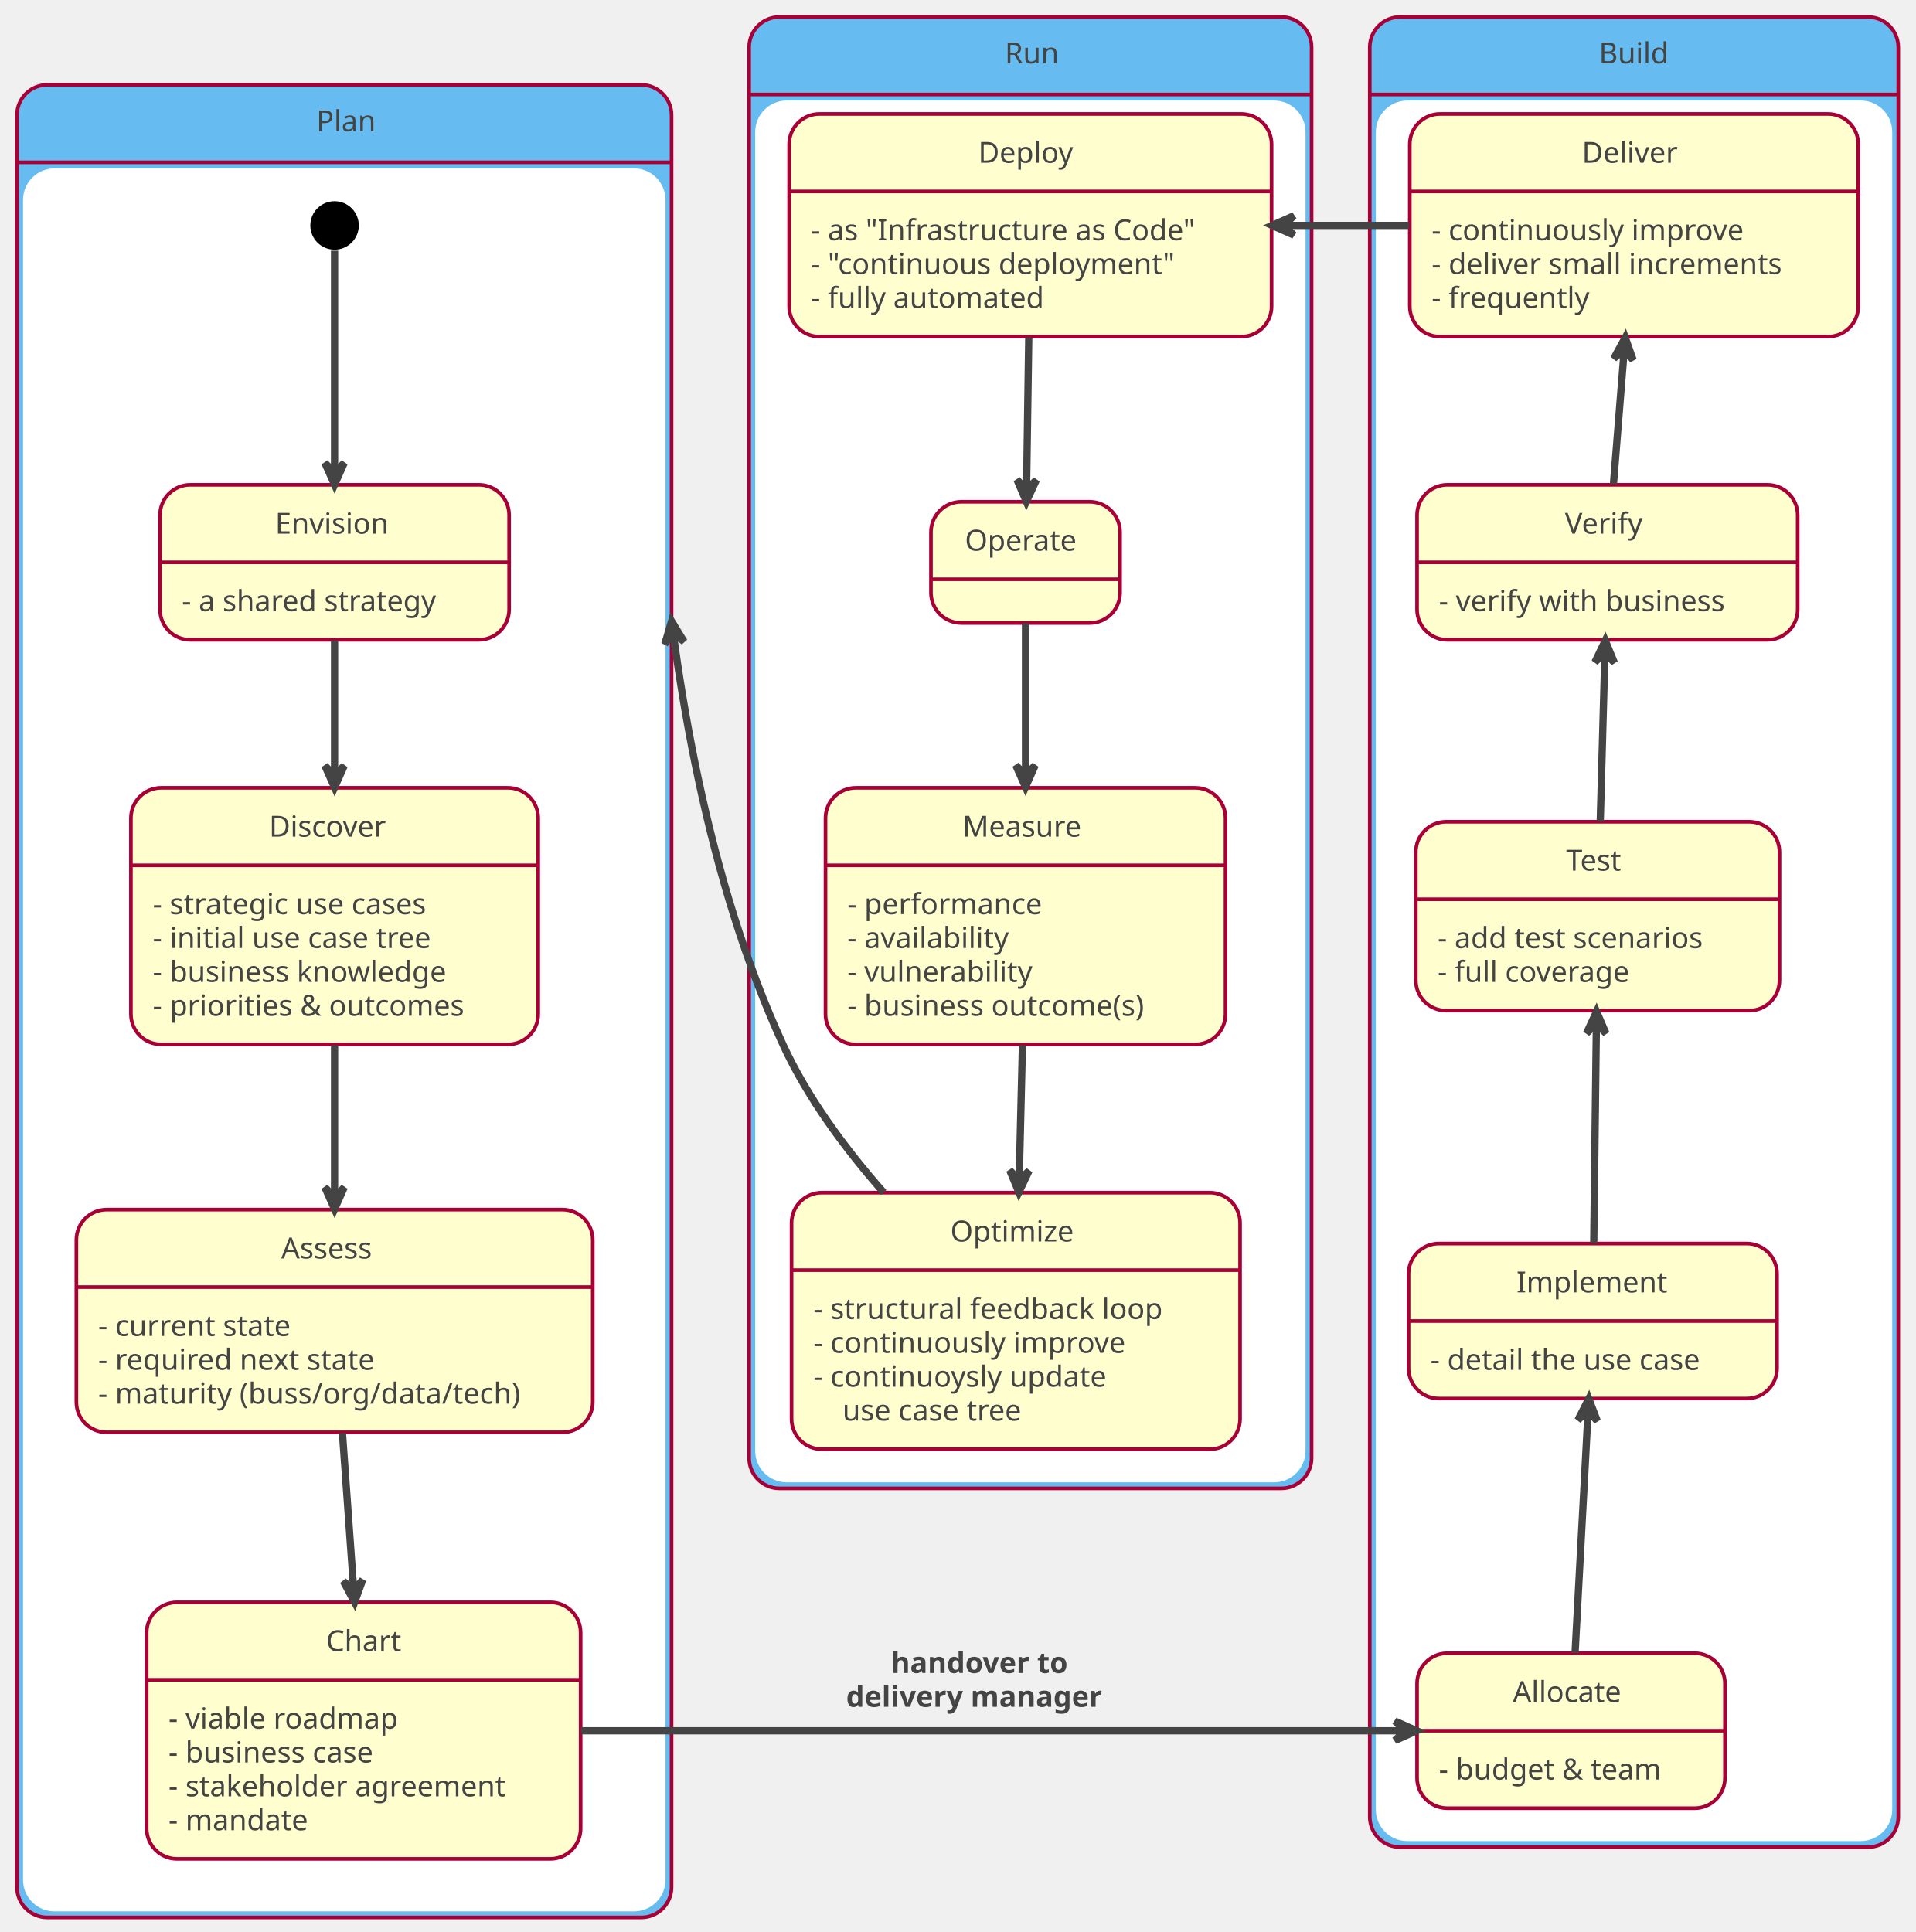
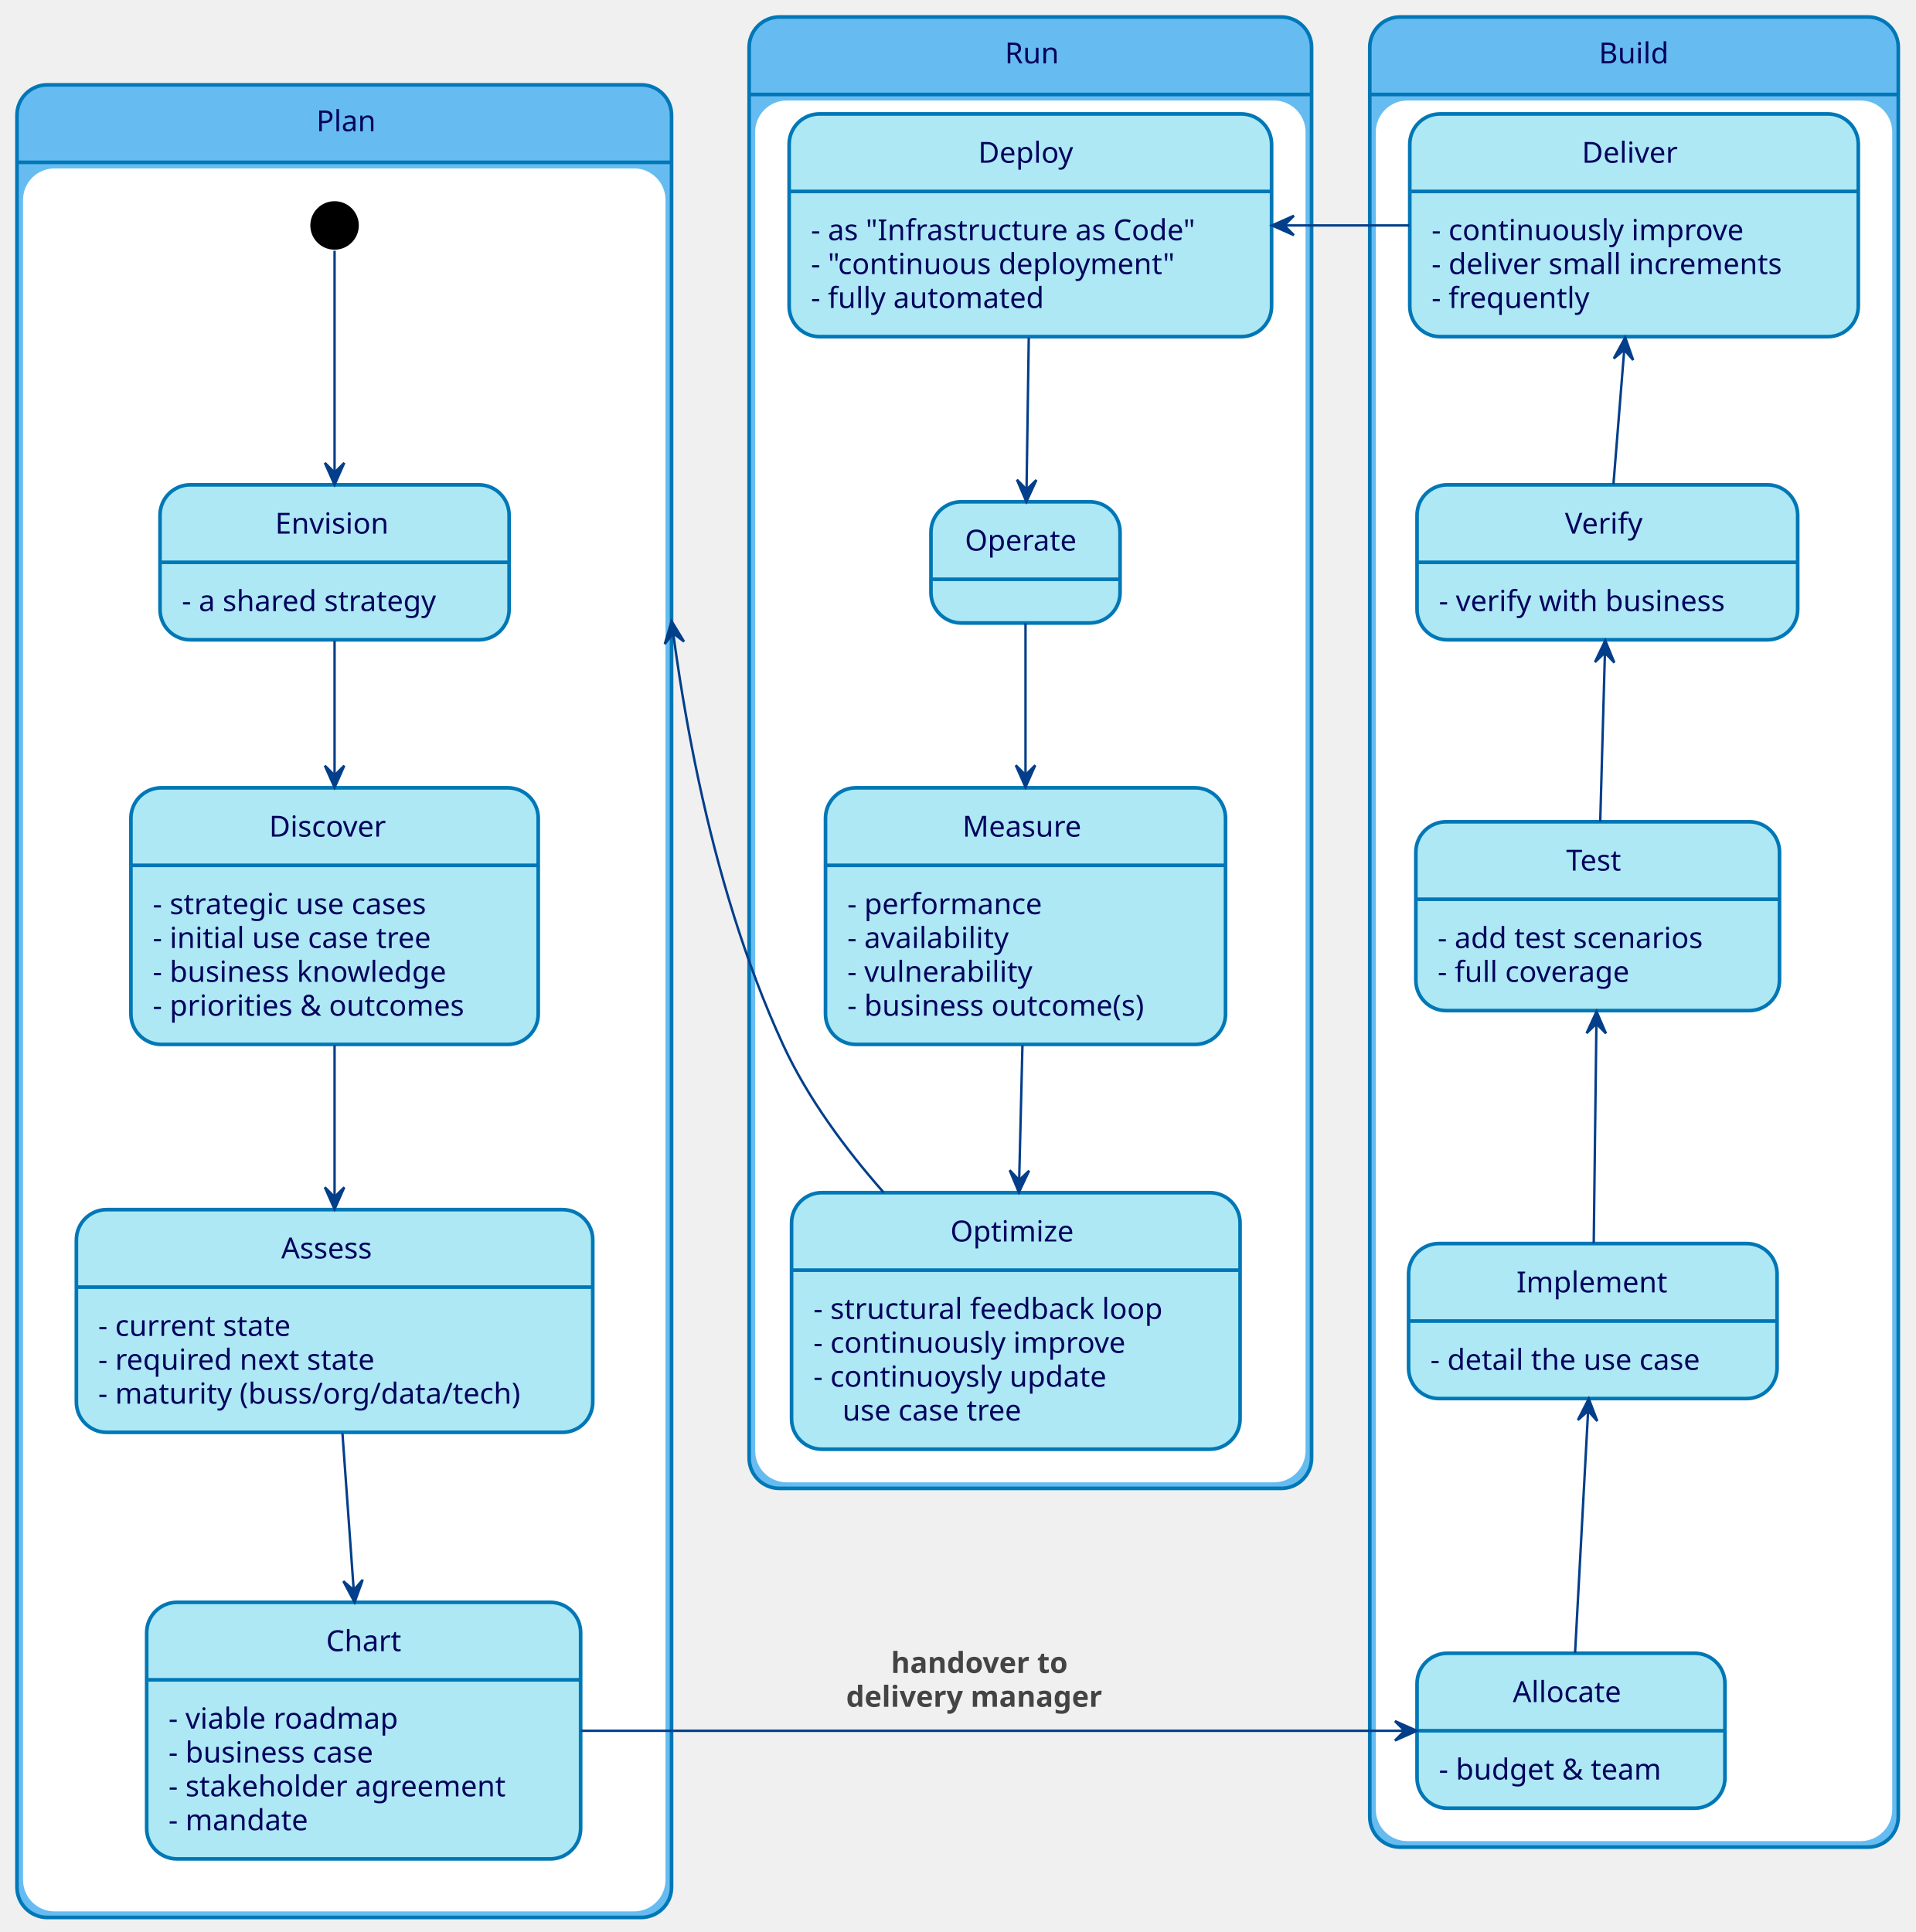
<svg xmlns="http://www.w3.org/2000/svg" contentScriptType="application/ecmascript" contentStyleType="text/css" height="797px" preserveAspectRatio="none" style="width:790px;height:797px;background:#FFFFFF;" version="1.1" viewBox="0 0 790 797" width="790px" zoomAndPan="magnify">
  <defs />
  <g>
-     <rect fill="#66BCF0" height="756" rx="12.5" ry="12.5" style="stroke:#A80036;stroke-width:1.5;" width="270" x="7" y="35" />
+     <rect fill="#66BCF0" height="756" rx="12.5" ry="12.5" style="stroke:#0077B6;stroke-width:1.5;" width="270" x="7" y="35" />
    <rect fill="#FFFFFF" height="718.031" rx="12.5" ry="12.5" style="stroke:#FFFFFF;stroke-width:1.0;" width="264" x="10" y="69.969" />
-     <line style="stroke:#A80036;stroke-width:1.5;" x1="7" x2="277" y1="66.969" y2="66.969" />
-     <text fill="#444444" font-family="sans-serif" font-size="12" lengthAdjust="spacing" textLength="23" x="130.5" y="54.139">Plan</text>
-     <rect fill="#66BCF0" height="755" rx="12.5" ry="12.5" style="stroke:#A80036;stroke-width:1.5;" width="218" x="565" y="7" />
+     <line style="stroke:#0077B6;stroke-width:1.5;" x1="7" x2="277" y1="66.969" y2="66.969" />
+     <text fill="#03045E" font-family="sans-serif" font-size="12" lengthAdjust="spacing" textLength="23" x="130.5" y="54.139">Plan</text>
+     <rect fill="#66BCF0" height="755" rx="12.5" ry="12.5" style="stroke:#0077B6;stroke-width:1.5;" width="218" x="565" y="7" />
    <rect fill="#FFFFFF" height="717.031" rx="12.5" ry="12.5" style="stroke:#FFFFFF;stroke-width:1.0;" width="212" x="568" y="41.969" />
-     <line style="stroke:#A80036;stroke-width:1.5;" x1="565" x2="783" y1="38.969" y2="38.969" />
-     <text fill="#444444" font-family="sans-serif" font-size="12" lengthAdjust="spacing" textLength="29" x="659.5" y="26.139">Build</text>
-     <rect fill="#66BCF0" height="607" rx="12.5" ry="12.5" style="stroke:#A80036;stroke-width:1.5;" width="232" x="309" y="7" />
+     <line style="stroke:#0077B6;stroke-width:1.5;" x1="565" x2="783" y1="38.969" y2="38.969" />
+     <text fill="#03045E" font-family="sans-serif" font-size="12" lengthAdjust="spacing" textLength="29" x="659.5" y="26.139">Build</text>
+     <rect fill="#66BCF0" height="607" rx="12.5" ry="12.5" style="stroke:#0077B6;stroke-width:1.5;" width="232" x="309" y="7" />
    <rect fill="#FFFFFF" height="569.031" rx="12.5" ry="12.5" style="stroke:#FFFFFF;stroke-width:1.0;" width="226" x="312" y="41.969" />
-     <line style="stroke:#A80036;stroke-width:1.5;" x1="309" x2="541" y1="38.969" y2="38.969" />
-     <text fill="#444444" font-family="sans-serif" font-size="12" lengthAdjust="spacing" textLength="21" x="414.5" y="26.139">Run</text>
+     <line style="stroke:#0077B6;stroke-width:1.5;" x1="309" x2="541" y1="38.969" y2="38.969" />
+     <text fill="#03045E" font-family="sans-serif" font-size="12" lengthAdjust="spacing" textLength="21" x="414.5" y="26.139">Run</text>
    <ellipse cx="138" cy="93" fill="#000000" rx="10" ry="10" style="stroke:none;stroke-width:1.0;" />
    <g id="Plan.Envision">
-       <rect fill="#FEFECE" height="63.938" rx="12.5" ry="12.5" style="stroke:#A80036;stroke-width:1.5;" width="144" x="66" y="200" />
-       <line style="stroke:#A80036;stroke-width:1.5;" x1="66" x2="210" y1="231.969" y2="231.969" />
-       <text fill="#444444" font-family="sans-serif" font-size="12" lengthAdjust="spacing" textLength="49" x="113.5" y="220.139">Envision</text>
-       <text fill="#444444" font-family="sans-serif" font-size="12" lengthAdjust="spacing" textLength="116" x="75" y="252.107">- a shared strategy</text>
+       <rect fill="#ADE8F4" height="63.938" rx="12.5" ry="12.5" style="stroke:#0077B6;stroke-width:1.5;" width="144" x="66" y="200" />
+       <line style="stroke:#0077B6;stroke-width:1.5;" x1="66" x2="210" y1="231.969" y2="231.969" />
+       <text fill="#03045E" font-family="sans-serif" font-size="12" lengthAdjust="spacing" textLength="49" x="113.5" y="220.139">Envision</text>
+       <text fill="#03045E" font-family="sans-serif" font-size="12" lengthAdjust="spacing" textLength="116" x="75" y="252.107">- a shared strategy</text>
    </g>
    <g id="Plan.Discover">
-       <rect fill="#FEFECE" height="105.844" rx="12.5" ry="12.5" style="stroke:#A80036;stroke-width:1.5;" width="168" x="54" y="325" />
-       <line style="stroke:#A80036;stroke-width:1.5;" x1="54" x2="222" y1="356.969" y2="356.969" />
-       <text fill="#444444" font-family="sans-serif" font-size="12" lengthAdjust="spacing" textLength="54" x="111" y="345.139">Discover</text>
-       <text fill="#444444" font-family="sans-serif" font-size="12" lengthAdjust="spacing" textLength="128" x="63" y="377.107">- strategic use cases</text>
-       <text fill="#444444" font-family="sans-serif" font-size="12" lengthAdjust="spacing" textLength="127" x="63" y="391.076">- initial use case tree</text>
-       <text fill="#444444" font-family="sans-serif" font-size="12" lengthAdjust="spacing" textLength="134" x="63" y="405.045">- business knowledge</text>
-       <text fill="#444444" font-family="sans-serif" font-size="12" lengthAdjust="spacing" textLength="140" x="63" y="419.014">- priorities &amp; outcomes</text>
+       <rect fill="#ADE8F4" height="105.844" rx="12.5" ry="12.5" style="stroke:#0077B6;stroke-width:1.5;" width="168" x="54" y="325" />
+       <line style="stroke:#0077B6;stroke-width:1.5;" x1="54" x2="222" y1="356.969" y2="356.969" />
+       <text fill="#03045E" font-family="sans-serif" font-size="12" lengthAdjust="spacing" textLength="54" x="111" y="345.139">Discover</text>
+       <text fill="#03045E" font-family="sans-serif" font-size="12" lengthAdjust="spacing" textLength="128" x="63" y="377.107">- strategic use cases</text>
+       <text fill="#03045E" font-family="sans-serif" font-size="12" lengthAdjust="spacing" textLength="127" x="63" y="391.076">- initial use case tree</text>
+       <text fill="#03045E" font-family="sans-serif" font-size="12" lengthAdjust="spacing" textLength="134" x="63" y="405.045">- business knowledge</text>
+       <text fill="#03045E" font-family="sans-serif" font-size="12" lengthAdjust="spacing" textLength="140" x="63" y="419.014">- priorities &amp; outcomes</text>
    </g>
    <g id="Plan.Assess">
-       <rect fill="#FEFECE" height="91.875" rx="12.5" ry="12.5" style="stroke:#A80036;stroke-width:1.5;" width="213" x="31.5" y="499" />
-       <line style="stroke:#A80036;stroke-width:1.5;" x1="31.5" x2="244.5" y1="530.969" y2="530.969" />
-       <text fill="#444444" font-family="sans-serif" font-size="12" lengthAdjust="spacing" textLength="44" x="116" y="519.139">Assess</text>
-       <text fill="#444444" font-family="sans-serif" font-size="12" lengthAdjust="spacing" textLength="86" x="40.5" y="551.107">- current state</text>
-       <text fill="#444444" font-family="sans-serif" font-size="12" lengthAdjust="spacing" textLength="125" x="40.5" y="565.076">- required next state</text>
-       <text fill="#444444" font-family="sans-serif" font-size="12" lengthAdjust="spacing" textLength="185" x="40.5" y="579.045">- maturity (buss/org/data/tech)</text>
+       <rect fill="#ADE8F4" height="91.875" rx="12.5" ry="12.5" style="stroke:#0077B6;stroke-width:1.5;" width="213" x="31.5" y="499" />
+       <line style="stroke:#0077B6;stroke-width:1.5;" x1="31.5" x2="244.5" y1="530.969" y2="530.969" />
+       <text fill="#03045E" font-family="sans-serif" font-size="12" lengthAdjust="spacing" textLength="44" x="116" y="519.139">Assess</text>
+       <text fill="#03045E" font-family="sans-serif" font-size="12" lengthAdjust="spacing" textLength="86" x="40.5" y="551.107">- current state</text>
+       <text fill="#03045E" font-family="sans-serif" font-size="12" lengthAdjust="spacing" textLength="125" x="40.5" y="565.076">- required next state</text>
+       <text fill="#03045E" font-family="sans-serif" font-size="12" lengthAdjust="spacing" textLength="185" x="40.5" y="579.045">- maturity (buss/org/data/tech)</text>
    </g>
    <g id="Plan.Chart">
-       <rect fill="#FEFECE" height="105.844" rx="12.5" ry="12.5" style="stroke:#A80036;stroke-width:1.5;" width="179" x="60.5" y="661" />
-       <line style="stroke:#A80036;stroke-width:1.5;" x1="60.5" x2="239.5" y1="692.969" y2="692.969" />
-       <text fill="#444444" font-family="sans-serif" font-size="12" lengthAdjust="spacing" textLength="31" x="134.5" y="681.139">Chart</text>
-       <text fill="#444444" font-family="sans-serif" font-size="12" lengthAdjust="spacing" textLength="103" x="69.5" y="713.107">- viable roadmap</text>
-       <text fill="#444444" font-family="sans-serif" font-size="12" lengthAdjust="spacing" textLength="96" x="69.5" y="727.076">- business case</text>
-       <text fill="#444444" font-family="sans-serif" font-size="12" lengthAdjust="spacing" textLength="151" x="69.5" y="741.045">- stakeholder agreement</text>
-       <text fill="#444444" font-family="sans-serif" font-size="12" lengthAdjust="spacing" textLength="61" x="69.5" y="755.014">- mandate</text>
+       <rect fill="#ADE8F4" height="105.844" rx="12.5" ry="12.5" style="stroke:#0077B6;stroke-width:1.5;" width="179" x="60.5" y="661" />
+       <line style="stroke:#0077B6;stroke-width:1.5;" x1="60.5" x2="239.5" y1="692.969" y2="692.969" />
+       <text fill="#03045E" font-family="sans-serif" font-size="12" lengthAdjust="spacing" textLength="31" x="134.5" y="681.139">Chart</text>
+       <text fill="#03045E" font-family="sans-serif" font-size="12" lengthAdjust="spacing" textLength="103" x="69.5" y="713.107">- viable roadmap</text>
+       <text fill="#03045E" font-family="sans-serif" font-size="12" lengthAdjust="spacing" textLength="96" x="69.5" y="727.076">- business case</text>
+       <text fill="#03045E" font-family="sans-serif" font-size="12" lengthAdjust="spacing" textLength="151" x="69.5" y="741.045">- stakeholder agreement</text>
+       <text fill="#03045E" font-family="sans-serif" font-size="12" lengthAdjust="spacing" textLength="61" x="69.5" y="755.014">- mandate</text>
    </g>
    <g id="Build.Allocate">
-       <rect fill="#FEFECE" height="63.938" rx="12.5" ry="12.5" style="stroke:#A80036;stroke-width:1.5;" width="127" x="584.5" y="682" />
-       <line style="stroke:#A80036;stroke-width:1.5;" x1="584.5" x2="711.5" y1="713.969" y2="713.969" />
-       <text fill="#444444" font-family="sans-serif" font-size="12" lengthAdjust="spacing" textLength="48" x="624" y="702.139">Allocate</text>
-       <text fill="#444444" font-family="sans-serif" font-size="12" lengthAdjust="spacing" textLength="99" x="593.5" y="734.107">- budget &amp; team</text>
+       <rect fill="#ADE8F4" height="63.938" rx="12.5" ry="12.5" style="stroke:#0077B6;stroke-width:1.5;" width="127" x="584.5" y="682" />
+       <line style="stroke:#0077B6;stroke-width:1.5;" x1="584.5" x2="711.5" y1="713.969" y2="713.969" />
+       <text fill="#03045E" font-family="sans-serif" font-size="12" lengthAdjust="spacing" textLength="48" x="624" y="702.139">Allocate</text>
+       <text fill="#03045E" font-family="sans-serif" font-size="12" lengthAdjust="spacing" textLength="99" x="593.5" y="734.107">- budget &amp; team</text>
    </g>
    <g id="Build.Implement">
-       <rect fill="#FEFECE" height="63.938" rx="12.5" ry="12.5" style="stroke:#A80036;stroke-width:1.5;" width="152" x="581" y="513" />
-       <line style="stroke:#A80036;stroke-width:1.5;" x1="581" x2="733" y1="544.969" y2="544.969" />
-       <text fill="#444444" font-family="sans-serif" font-size="12" lengthAdjust="spacing" textLength="63" x="625.5" y="533.139">Implement</text>
-       <text fill="#444444" font-family="sans-serif" font-size="12" lengthAdjust="spacing" textLength="124" x="590" y="565.107">- detail the use case</text>
+       <rect fill="#ADE8F4" height="63.938" rx="12.5" ry="12.5" style="stroke:#0077B6;stroke-width:1.5;" width="152" x="581" y="513" />
+       <line style="stroke:#0077B6;stroke-width:1.5;" x1="581" x2="733" y1="544.969" y2="544.969" />
+       <text fill="#03045E" font-family="sans-serif" font-size="12" lengthAdjust="spacing" textLength="63" x="625.5" y="533.139">Implement</text>
+       <text fill="#03045E" font-family="sans-serif" font-size="12" lengthAdjust="spacing" textLength="124" x="590" y="565.107">- detail the use case</text>
    </g>
    <g id="Build.Test">
-       <rect fill="#FEFECE" height="77.906" rx="12.5" ry="12.5" style="stroke:#A80036;stroke-width:1.5;" width="150" x="584" y="339" />
-       <line style="stroke:#A80036;stroke-width:1.5;" x1="584" x2="734" y1="370.969" y2="370.969" />
-       <text fill="#444444" font-family="sans-serif" font-size="12" lengthAdjust="spacing" textLength="26" x="646" y="359.139">Test</text>
-       <text fill="#444444" font-family="sans-serif" font-size="12" lengthAdjust="spacing" textLength="122" x="593" y="391.107">- add test scenarios</text>
-       <text fill="#444444" font-family="sans-serif" font-size="12" lengthAdjust="spacing" textLength="88" x="593" y="405.076">- full coverage</text>
+       <rect fill="#ADE8F4" height="77.906" rx="12.5" ry="12.5" style="stroke:#0077B6;stroke-width:1.5;" width="150" x="584" y="339" />
+       <line style="stroke:#0077B6;stroke-width:1.5;" x1="584" x2="734" y1="370.969" y2="370.969" />
+       <text fill="#03045E" font-family="sans-serif" font-size="12" lengthAdjust="spacing" textLength="26" x="646" y="359.139">Test</text>
+       <text fill="#03045E" font-family="sans-serif" font-size="12" lengthAdjust="spacing" textLength="122" x="593" y="391.107">- add test scenarios</text>
+       <text fill="#03045E" font-family="sans-serif" font-size="12" lengthAdjust="spacing" textLength="88" x="593" y="405.076">- full coverage</text>
    </g>
    <g id="Build.Verify">
-       <rect fill="#FEFECE" height="63.938" rx="12.5" ry="12.5" style="stroke:#A80036;stroke-width:1.5;" width="157" x="584.5" y="200" />
-       <line style="stroke:#A80036;stroke-width:1.5;" x1="584.5" x2="741.5" y1="231.969" y2="231.969" />
-       <text fill="#444444" font-family="sans-serif" font-size="12" lengthAdjust="spacing" textLength="35" x="645.5" y="220.139">Verify</text>
-       <text fill="#444444" font-family="sans-serif" font-size="12" lengthAdjust="spacing" textLength="129" x="593.5" y="252.107">- verify with business</text>
+       <rect fill="#ADE8F4" height="63.938" rx="12.5" ry="12.5" style="stroke:#0077B6;stroke-width:1.5;" width="157" x="584.5" y="200" />
+       <line style="stroke:#0077B6;stroke-width:1.5;" x1="584.5" x2="741.5" y1="231.969" y2="231.969" />
+       <text fill="#03045E" font-family="sans-serif" font-size="12" lengthAdjust="spacing" textLength="35" x="645.5" y="220.139">Verify</text>
+       <text fill="#03045E" font-family="sans-serif" font-size="12" lengthAdjust="spacing" textLength="129" x="593.5" y="252.107">- verify with business</text>
    </g>
    <g id="Build.Deliver">
-       <rect fill="#FEFECE" height="91.875" rx="12.5" ry="12.5" style="stroke:#A80036;stroke-width:1.5;" width="185" x="581.5" y="47" />
-       <line style="stroke:#A80036;stroke-width:1.5;" x1="581.5" x2="766.5" y1="78.969" y2="78.969" />
-       <text fill="#444444" font-family="sans-serif" font-size="12" lengthAdjust="spacing" textLength="43" x="652.5" y="67.139">Deliver</text>
-       <text fill="#444444" font-family="sans-serif" font-size="12" lengthAdjust="spacing" textLength="138" x="590.5" y="99.107">- continuously improve</text>
-       <text fill="#444444" font-family="sans-serif" font-size="12" lengthAdjust="spacing" textLength="157" x="590.5" y="113.076">- deliver small increments</text>
-       <text fill="#444444" font-family="sans-serif" font-size="12" lengthAdjust="spacing" textLength="70" x="590.5" y="127.045">- frequently</text>
+       <rect fill="#ADE8F4" height="91.875" rx="12.5" ry="12.5" style="stroke:#0077B6;stroke-width:1.5;" width="185" x="581.5" y="47" />
+       <line style="stroke:#0077B6;stroke-width:1.5;" x1="581.5" x2="766.5" y1="78.969" y2="78.969" />
+       <text fill="#03045E" font-family="sans-serif" font-size="12" lengthAdjust="spacing" textLength="43" x="652.5" y="67.139">Deliver</text>
+       <text fill="#03045E" font-family="sans-serif" font-size="12" lengthAdjust="spacing" textLength="138" x="590.5" y="99.107">- continuously improve</text>
+       <text fill="#03045E" font-family="sans-serif" font-size="12" lengthAdjust="spacing" textLength="157" x="590.5" y="113.076">- deliver small increments</text>
+       <text fill="#03045E" font-family="sans-serif" font-size="12" lengthAdjust="spacing" textLength="70" x="590.5" y="127.045">- frequently</text>
    </g>
    <g id="Run.Deploy">
-       <rect fill="#FEFECE" height="91.875" rx="12.5" ry="12.5" style="stroke:#A80036;stroke-width:1.5;" width="199" x="325.5" y="47" />
-       <line style="stroke:#A80036;stroke-width:1.5;" x1="325.5" x2="524.5" y1="78.969" y2="78.969" />
-       <text fill="#444444" font-family="sans-serif" font-size="12" lengthAdjust="spacing" textLength="43" x="403.5" y="67.139">Deploy</text>
-       <text fill="#444444" font-family="sans-serif" font-size="12" lengthAdjust="spacing" textLength="171" x="334.5" y="99.107">- as "Infrastructure as Code"</text>
-       <text fill="#444444" font-family="sans-serif" font-size="12" lengthAdjust="spacing" textLength="160" x="334.5" y="113.076">- "continuous deployment"</text>
-       <text fill="#444444" font-family="sans-serif" font-size="12" lengthAdjust="spacing" textLength="101" x="334.5" y="127.045">- fully automated</text>
+       <rect fill="#ADE8F4" height="91.875" rx="12.5" ry="12.5" style="stroke:#0077B6;stroke-width:1.5;" width="199" x="325.5" y="47" />
+       <line style="stroke:#0077B6;stroke-width:1.5;" x1="325.5" x2="524.5" y1="78.969" y2="78.969" />
+       <text fill="#03045E" font-family="sans-serif" font-size="12" lengthAdjust="spacing" textLength="43" x="403.5" y="67.139">Deploy</text>
+       <text fill="#03045E" font-family="sans-serif" font-size="12" lengthAdjust="spacing" textLength="171" x="334.5" y="99.107">- as "Infrastructure as Code"</text>
+       <text fill="#03045E" font-family="sans-serif" font-size="12" lengthAdjust="spacing" textLength="160" x="334.5" y="113.076">- "continuous deployment"</text>
+       <text fill="#03045E" font-family="sans-serif" font-size="12" lengthAdjust="spacing" textLength="101" x="334.5" y="127.045">- fully automated</text>
    </g>
    <g id="Run.Operate">
-       <rect fill="#FEFECE" height="50" rx="12.5" ry="12.5" style="stroke:#A80036;stroke-width:1.5;" width="78" x="384" y="207" />
-       <line style="stroke:#A80036;stroke-width:1.5;" x1="384" x2="462" y1="238.969" y2="238.969" />
-       <text fill="#444444" font-family="sans-serif" font-size="12" lengthAdjust="spacing" textLength="50" x="398" y="227.139">Operate</text>
+       <rect fill="#ADE8F4" height="50" rx="12.5" ry="12.5" style="stroke:#0077B6;stroke-width:1.5;" width="78" x="384" y="207" />
+       <line style="stroke:#0077B6;stroke-width:1.5;" x1="384" x2="462" y1="238.969" y2="238.969" />
+       <text fill="#03045E" font-family="sans-serif" font-size="12" lengthAdjust="spacing" textLength="50" x="398" y="227.139">Operate</text>
    </g>
    <g id="Run.Measure">
-       <rect fill="#FEFECE" height="105.844" rx="12.5" ry="12.5" style="stroke:#A80036;stroke-width:1.5;" width="165" x="340.5" y="325" />
-       <line style="stroke:#A80036;stroke-width:1.5;" x1="340.5" x2="505.5" y1="356.969" y2="356.969" />
-       <text fill="#444444" font-family="sans-serif" font-size="12" lengthAdjust="spacing" textLength="52" x="397" y="345.139">Measure</text>
-       <text fill="#444444" font-family="sans-serif" font-size="12" lengthAdjust="spacing" textLength="87" x="349.5" y="377.107">- performance</text>
-       <text fill="#444444" font-family="sans-serif" font-size="12" lengthAdjust="spacing" textLength="71" x="349.5" y="391.076">- availability</text>
-       <text fill="#444444" font-family="sans-serif" font-size="12" lengthAdjust="spacing" textLength="81" x="349.5" y="405.045">- vulnerability</text>
-       <text fill="#444444" font-family="sans-serif" font-size="12" lengthAdjust="spacing" textLength="137" x="349.5" y="419.014">- business outcome(s)</text>
+       <rect fill="#ADE8F4" height="105.844" rx="12.5" ry="12.5" style="stroke:#0077B6;stroke-width:1.5;" width="165" x="340.5" y="325" />
+       <line style="stroke:#0077B6;stroke-width:1.5;" x1="340.5" x2="505.5" y1="356.969" y2="356.969" />
+       <text fill="#03045E" font-family="sans-serif" font-size="12" lengthAdjust="spacing" textLength="52" x="397" y="345.139">Measure</text>
+       <text fill="#03045E" font-family="sans-serif" font-size="12" lengthAdjust="spacing" textLength="87" x="349.5" y="377.107">- performance</text>
+       <text fill="#03045E" font-family="sans-serif" font-size="12" lengthAdjust="spacing" textLength="71" x="349.5" y="391.076">- availability</text>
+       <text fill="#03045E" font-family="sans-serif" font-size="12" lengthAdjust="spacing" textLength="81" x="349.5" y="405.045">- vulnerability</text>
+       <text fill="#03045E" font-family="sans-serif" font-size="12" lengthAdjust="spacing" textLength="137" x="349.5" y="419.014">- business outcome(s)</text>
    </g>
    <g id="Run.Optimize">
-       <rect fill="#FEFECE" height="105.844" rx="12.5" ry="12.5" style="stroke:#A80036;stroke-width:1.5;" width="185" x="326.5" y="492" />
-       <line style="stroke:#A80036;stroke-width:1.5;" x1="326.5" x2="511.5" y1="523.969" y2="523.969" />
-       <text fill="#444444" font-family="sans-serif" font-size="12" lengthAdjust="spacing" textLength="54" x="392" y="512.139">Optimize</text>
-       <text fill="#444444" font-family="sans-serif" font-size="12" lengthAdjust="spacing" textLength="157" x="335.5" y="544.107">- structural feedback loop</text>
-       <text fill="#444444" font-family="sans-serif" font-size="12" lengthAdjust="spacing" textLength="138" x="335.5" y="558.076">- continuously improve</text>
-       <text fill="#444444" font-family="sans-serif" font-size="12" lengthAdjust="spacing" textLength="130" x="335.5" y="572.045">- continuoysly update</text>
-       <text fill="#444444" font-family="sans-serif" font-size="12" lengthAdjust="spacing" textLength="84" x="347.5" y="586.014">use case tree</text>
+       <rect fill="#ADE8F4" height="105.844" rx="12.5" ry="12.5" style="stroke:#0077B6;stroke-width:1.5;" width="185" x="326.5" y="492" />
+       <line style="stroke:#0077B6;stroke-width:1.5;" x1="326.5" x2="511.5" y1="523.969" y2="523.969" />
+       <text fill="#03045E" font-family="sans-serif" font-size="12" lengthAdjust="spacing" textLength="54" x="392" y="512.139">Optimize</text>
+       <text fill="#03045E" font-family="sans-serif" font-size="12" lengthAdjust="spacing" textLength="157" x="335.5" y="544.107">- structural feedback loop</text>
+       <text fill="#03045E" font-family="sans-serif" font-size="12" lengthAdjust="spacing" textLength="138" x="335.5" y="558.076">- continuously improve</text>
+       <text fill="#03045E" font-family="sans-serif" font-size="12" lengthAdjust="spacing" textLength="130" x="335.5" y="572.045">- continuoysly update</text>
+       <text fill="#03045E" font-family="sans-serif" font-size="12" lengthAdjust="spacing" textLength="84" x="347.5" y="586.014">use case tree</text>
    </g>
-     <path d="M138,103.417 C138,121.932 138,163.951 138,194.728 " fill="none" id="*start*Plan-to-Envision" style="stroke:#444444;stroke-width:3.0;" />
-     <polygon fill="#444444" points="138,199.95,142,190.95,138,194.95,134,190.95,138,199.95" style="stroke:#444444;stroke-width:3.0;" />
-     <path d="M138,264.246 C138,280.426 138,300.701 138,319.58 " fill="none" id="Envision-to-Discover" style="stroke:#444444;stroke-width:3.0;" />
-     <polygon fill="#444444" points="138,324.863,142,315.863,138,319.863,134,315.863,138,324.863" style="stroke:#444444;stroke-width:3.0;" />
-     <path d="M138,431.207 C138,451.141 138,473.815 138,493.579 " fill="none" id="Discover-to-Assess" style="stroke:#444444;stroke-width:3.0;" />
-     <polygon fill="#444444" points="138,498.804,142,489.804,138,493.804,134,489.804,138,498.804" style="stroke:#444444;stroke-width:3.0;" />
-     <path d="M141.247,591.193 C142.68,611.135 144.381,634.799 145.9,655.942 " fill="none" id="Assess-to-Chart" style="stroke:#444444;stroke-width:3.0;" />
-     <polygon fill="#444444" points="146.262,660.975,149.606,651.711,145.903,655.988,141.627,652.285,146.262,660.975" style="stroke:#444444;stroke-width:3.0;" />
-     <path d="M239.608,714 C337.078,714 490.763,714 579.186,714 " fill="none" id="Chart-to-Allocate" style="stroke:#444444;stroke-width:3.0;" />
-     <polygon fill="#444444" points="584.391,714,575.391,710,579.391,714,575.391,718,584.391,714" style="stroke:#444444;stroke-width:3.0;" />
+     <path d="M138,103.417 C138,121.932 138,163.951 138,194.728 " fill="none" id="*start*Plan-to-Envision" style="stroke:#023E8A;stroke-width:1.0;" />
+     <polygon fill="#023E8A" points="138,199.95,142,190.95,138,194.95,134,190.95,138,199.95" style="stroke:#023E8A;stroke-width:1.0;" />
+     <path d="M138,264.246 C138,280.426 138,300.701 138,319.58 " fill="none" id="Envision-to-Discover" style="stroke:#023E8A;stroke-width:1.0;" />
+     <polygon fill="#023E8A" points="138,324.863,142,315.863,138,319.863,134,315.863,138,324.863" style="stroke:#023E8A;stroke-width:1.0;" />
+     <path d="M138,431.207 C138,451.141 138,473.815 138,493.579 " fill="none" id="Discover-to-Assess" style="stroke:#023E8A;stroke-width:1.0;" />
+     <polygon fill="#023E8A" points="138,498.804,142,489.804,138,493.804,134,489.804,138,498.804" style="stroke:#023E8A;stroke-width:1.0;" />
+     <path d="M141.247,591.193 C142.68,611.135 144.381,634.799 145.9,655.942 " fill="none" id="Assess-to-Chart" style="stroke:#023E8A;stroke-width:1.0;" />
+     <polygon fill="#023E8A" points="146.262,660.975,149.606,651.711,145.903,655.988,141.627,652.285,146.262,660.975" style="stroke:#023E8A;stroke-width:1.0;" />
+     <path d="M239.608,714 C337.078,714 490.763,714 579.186,714 " fill="none" id="Chart-to-Allocate" style="stroke:#023E8A;stroke-width:1.0;" />
+     <polygon fill="#023E8A" points="584.391,714,575.391,710,579.391,714,575.391,718,584.391,714" style="stroke:#023E8A;stroke-width:1.0;" />
    <text fill="#444444" font-family="sans-serif" font-size="12" font-weight="bold" lengthAdjust="spacing" textLength="89" x="367.5" y="690.139">handover to</text>
    <text fill="#444444" font-family="sans-serif" font-size="12" font-weight="bold" lengthAdjust="spacing" textLength="126" x="349" y="704.107">delivery manager</text>
-     <path d="M655.057,582.056 C653.454,611.798 651.203,653.56 649.678,681.863 " fill="none" id="Implement-backto-Allocate" style="stroke:#444444;stroke-width:3.0;" />
-     <polygon fill="#444444" points="655.328,577.02,650.85,585.792,655.059,582.013,658.839,586.222,655.328,577.02" style="stroke:#444444;stroke-width:3.0;" />
-     <path d="M658.473,422.475 C658.129,450.882 657.687,487.309 657.378,512.844 " fill="none" id="Test-backto-Implement" style="stroke:#444444;stroke-width:3.0;" />
-     <polygon fill="#444444" points="658.536,417.269,654.426,426.219,658.475,422.269,662.425,426.317,658.536,417.269" style="stroke:#444444;stroke-width:3.0;" />
-     <path d="M661.993,269.245 C661.403,290.502 660.657,317.33 660.058,338.899 " fill="none" id="Verify-backto-Test" style="stroke:#444444;stroke-width:3.0;" />
-     <polygon fill="#444444" points="662.132,264.246,657.881,273.13,661.992,269.244,665.878,273.354,662.132,264.246" style="stroke:#444444;stroke-width:3.0;" />
-     <path d="M669.953,144.403 C668.467,162.908 666.829,183.311 665.516,199.662 " fill="none" id="Deliver-backto-Verify" style="stroke:#444444;stroke-width:3.0;" />
-     <polygon fill="#444444" points="670.368,139.239,665.658,147.889,669.967,144.223,673.633,148.531,670.368,139.239" style="stroke:#444444;stroke-width:3.0;" />
-     <path d="M581.269,93 C564.18,93 547.09,93 530.001,93 " fill="none" id="Deliver-to-Deploy" style="stroke:#444444;stroke-width:3.0;" />
-     <polygon fill="#444444" points="524.697,93,533.697,97,529.697,93,533.697,89,524.697,93" style="stroke:#444444;stroke-width:3.0;" />
-     <path d="M424.34,139.239 C424.041,159.722 423.696,183.355 423.431,201.506 " fill="none" id="Deploy-to-Operate" style="stroke:#444444;stroke-width:3.0;" />
-     <polygon fill="#444444" points="423.351,206.954,427.482,198.013,423.424,201.954,419.483,197.897,423.351,206.954" style="stroke:#444444;stroke-width:3.0;" />
-     <path d="M423,257.102 C423,274.151 423,297.756 423,319.515 " fill="none" id="Operate-to-Measure" style="stroke:#444444;stroke-width:3.0;" />
-     <polygon fill="#444444" points="423,324.709,427,315.709,423,319.709,419,315.709,423,324.709" style="stroke:#444444;stroke-width:3.0;" />
-     <path d="M421.734,431.207 C421.305,448.899 420.824,468.748 420.386,486.807 " fill="none" id="Measure-to-Optimize" style="stroke:#444444;stroke-width:3.0;" />
-     <polygon fill="#444444" points="420.264,491.85,424.481,482.95,420.385,486.851,416.484,482.755,420.264,491.85" style="stroke:#444444;stroke-width:3.0;" />
-     <path d="M277.017,256.256 C277.162,257.377 277.31,258.502 277.461,259.628 C277.762,261.881 278.072,264.144 278.393,266.414 C280.959,284.579 284.168,303.269 288.174,322.001 C296.186,359.465 307.385,397.093 323,431 C333.122,452.979 348.753,474.052 364.484,491.922 " fill="none" id="Plan-backto-Optimize" style="stroke:#444444;stroke-width:3.0;" />
-     <polygon fill="#444444" points="277.017,256.256,274.208,265.696,277.66,261.214,282.142,264.666,277.017,256.256" style="stroke:#444444;stroke-width:3.0;" />
+     <path d="M655.057,582.056 C653.454,611.798 651.203,653.56 649.678,681.863 " fill="none" id="Implement-backto-Allocate" style="stroke:#023E8A;stroke-width:1.0;" />
+     <polygon fill="#023E8A" points="655.328,577.02,650.85,585.792,655.059,582.013,658.839,586.222,655.328,577.02" style="stroke:#023E8A;stroke-width:1.0;" />
+     <path d="M658.473,422.475 C658.129,450.882 657.687,487.309 657.378,512.844 " fill="none" id="Test-backto-Implement" style="stroke:#023E8A;stroke-width:1.0;" />
+     <polygon fill="#023E8A" points="658.536,417.269,654.426,426.219,658.475,422.269,662.425,426.317,658.536,417.269" style="stroke:#023E8A;stroke-width:1.0;" />
+     <path d="M661.993,269.245 C661.403,290.502 660.657,317.33 660.058,338.899 " fill="none" id="Verify-backto-Test" style="stroke:#023E8A;stroke-width:1.0;" />
+     <polygon fill="#023E8A" points="662.132,264.246,657.881,273.13,661.992,269.244,665.878,273.354,662.132,264.246" style="stroke:#023E8A;stroke-width:1.0;" />
+     <path d="M669.953,144.403 C668.467,162.908 666.829,183.311 665.516,199.662 " fill="none" id="Deliver-backto-Verify" style="stroke:#023E8A;stroke-width:1.0;" />
+     <polygon fill="#023E8A" points="670.368,139.239,665.658,147.889,669.967,144.223,673.633,148.531,670.368,139.239" style="stroke:#023E8A;stroke-width:1.0;" />
+     <path d="M581.269,93 C564.18,93 547.09,93 530.001,93 " fill="none" id="Deliver-to-Deploy" style="stroke:#023E8A;stroke-width:1.0;" />
+     <polygon fill="#023E8A" points="524.697,93,533.697,97,529.697,93,533.697,89,524.697,93" style="stroke:#023E8A;stroke-width:1.0;" />
+     <path d="M424.34,139.239 C424.041,159.722 423.696,183.355 423.431,201.506 " fill="none" id="Deploy-to-Operate" style="stroke:#023E8A;stroke-width:1.0;" />
+     <polygon fill="#023E8A" points="423.351,206.954,427.482,198.013,423.424,201.954,419.483,197.897,423.351,206.954" style="stroke:#023E8A;stroke-width:1.0;" />
+     <path d="M423,257.102 C423,274.151 423,297.756 423,319.515 " fill="none" id="Operate-to-Measure" style="stroke:#023E8A;stroke-width:1.0;" />
+     <polygon fill="#023E8A" points="423,324.709,427,315.709,423,319.709,419,315.709,423,324.709" style="stroke:#023E8A;stroke-width:1.0;" />
+     <path d="M421.734,431.207 C421.305,448.899 420.824,468.748 420.386,486.807 " fill="none" id="Measure-to-Optimize" style="stroke:#023E8A;stroke-width:1.0;" />
+     <polygon fill="#023E8A" points="420.264,491.85,424.481,482.95,420.385,486.851,416.484,482.755,420.264,491.85" style="stroke:#023E8A;stroke-width:1.0;" />
+     <path d="M277.017,256.256 C277.162,257.377 277.31,258.502 277.461,259.628 C277.762,261.881 278.072,264.144 278.393,266.414 C280.959,284.579 284.168,303.269 288.174,322.001 C296.186,359.465 307.385,397.093 323,431 C333.122,452.979 348.753,474.052 364.484,491.922 " fill="none" id="Plan-backto-Optimize" style="stroke:#023E8A;stroke-width:1.0;" />
+     <polygon fill="#023E8A" points="277.017,256.256,274.208,265.696,277.66,261.214,282.142,264.666,277.017,256.256" style="stroke:#023E8A;stroke-width:1.0;" />
  </g>
</svg>
